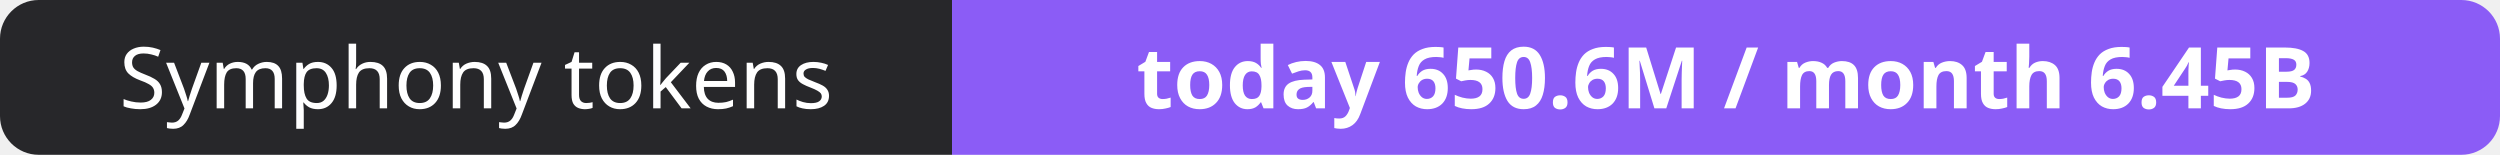
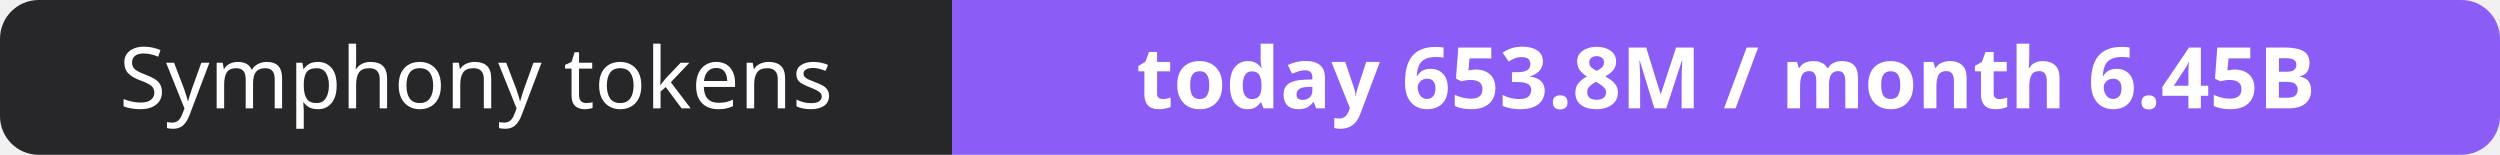
- <svg xmlns="http://www.w3.org/2000/svg" width="323" height="20" role="img" aria-label="Symphony tokens: today 650.6M / month 6.45B">
+ <svg xmlns="http://www.w3.org/2000/svg" width="323" height="20" role="img" aria-label="Symphony tokens: today 653.8M / month 6.45B">
  <clipPath id="r">
    <rect width="323" height="20" rx="5" fill="#fff" />
  </clipPath>
  <g clip-path="url(#r)">
    <rect width="123" height="20" fill="#27272a" />
    <rect x="123" width="200" height="20" fill="#8b5cf6" />
  </g>
  <g fill="#fff" text-anchor="middle" font-family="Verdana,Geneva,sans-serif" font-size="11">
    <text x="61.5" y="14">Symphony tokens</text>
-     <text x="223.0" y="14" font-weight="700">today 650.6M / month 6.45B</text>
+     <text x="223.0" y="14" font-weight="700">today 653.8M / month 6.45B</text>
  </g>
</svg>
